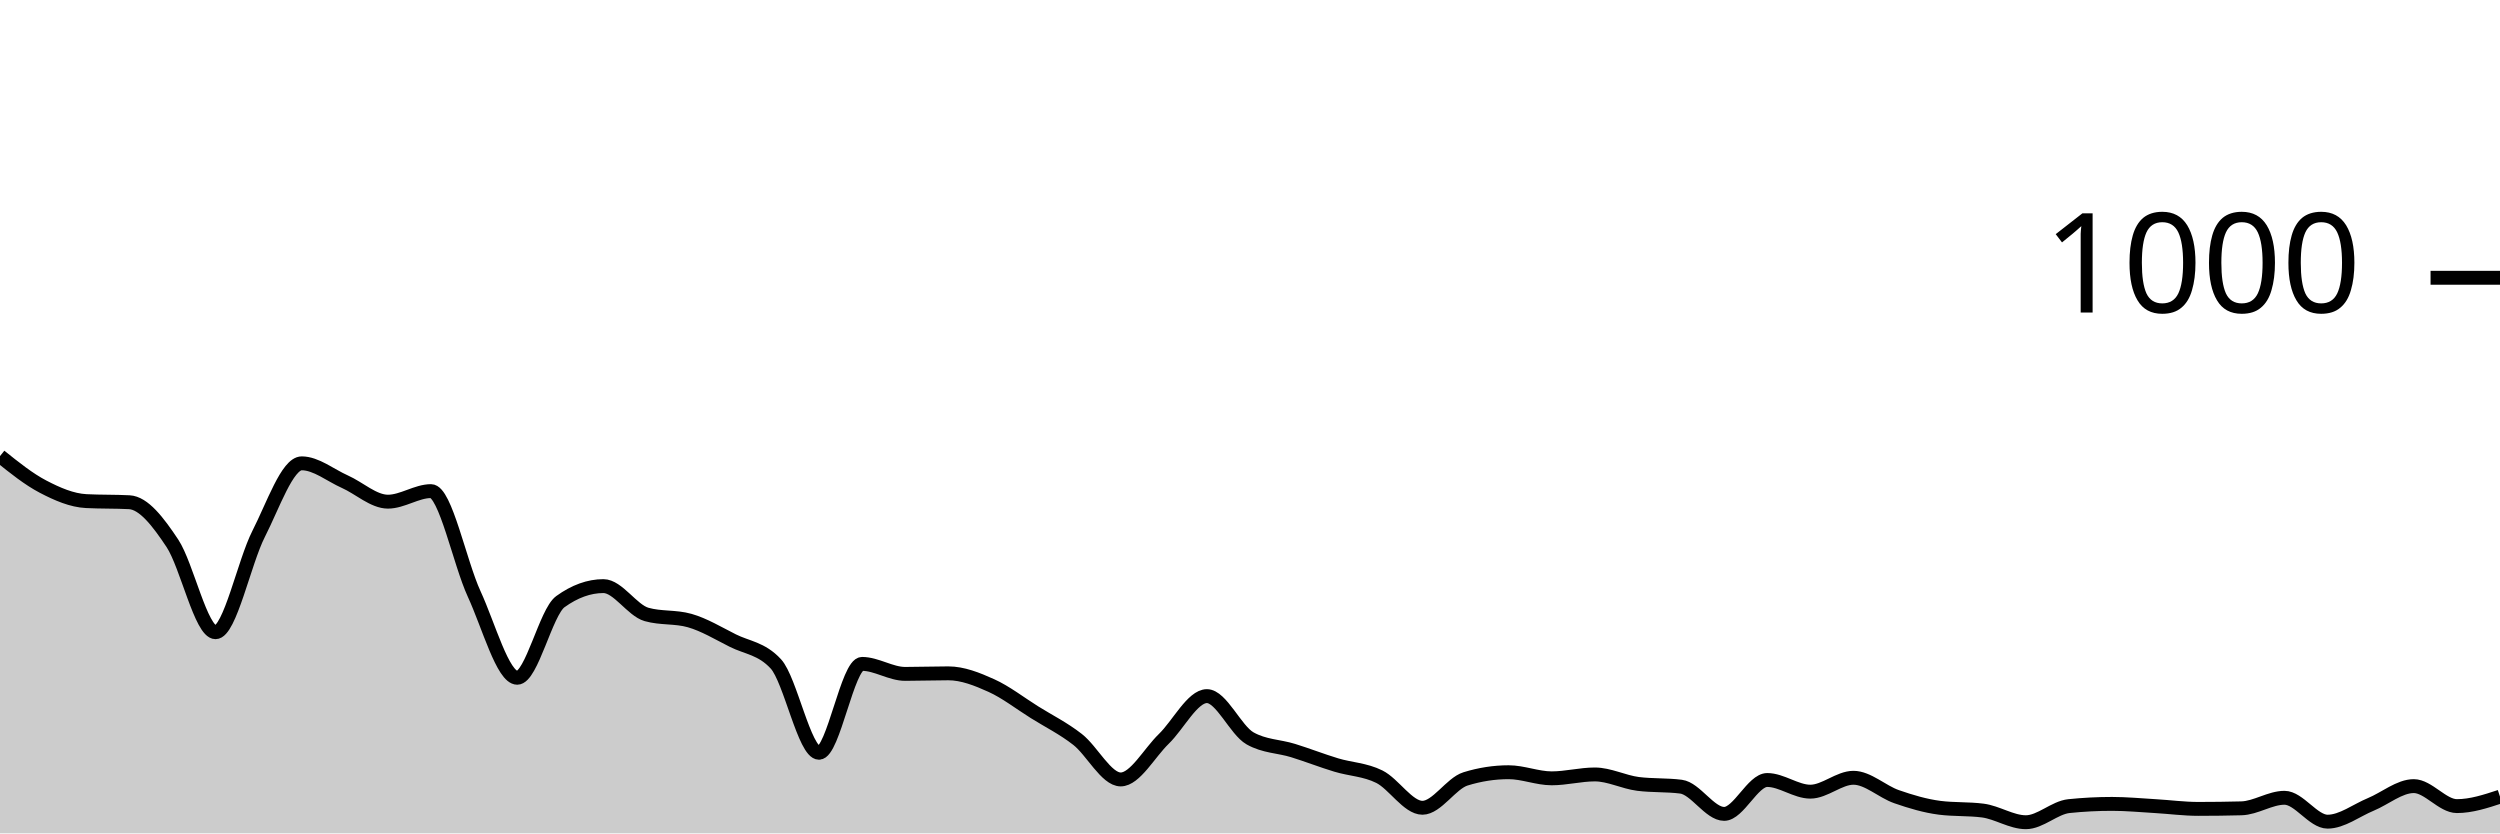
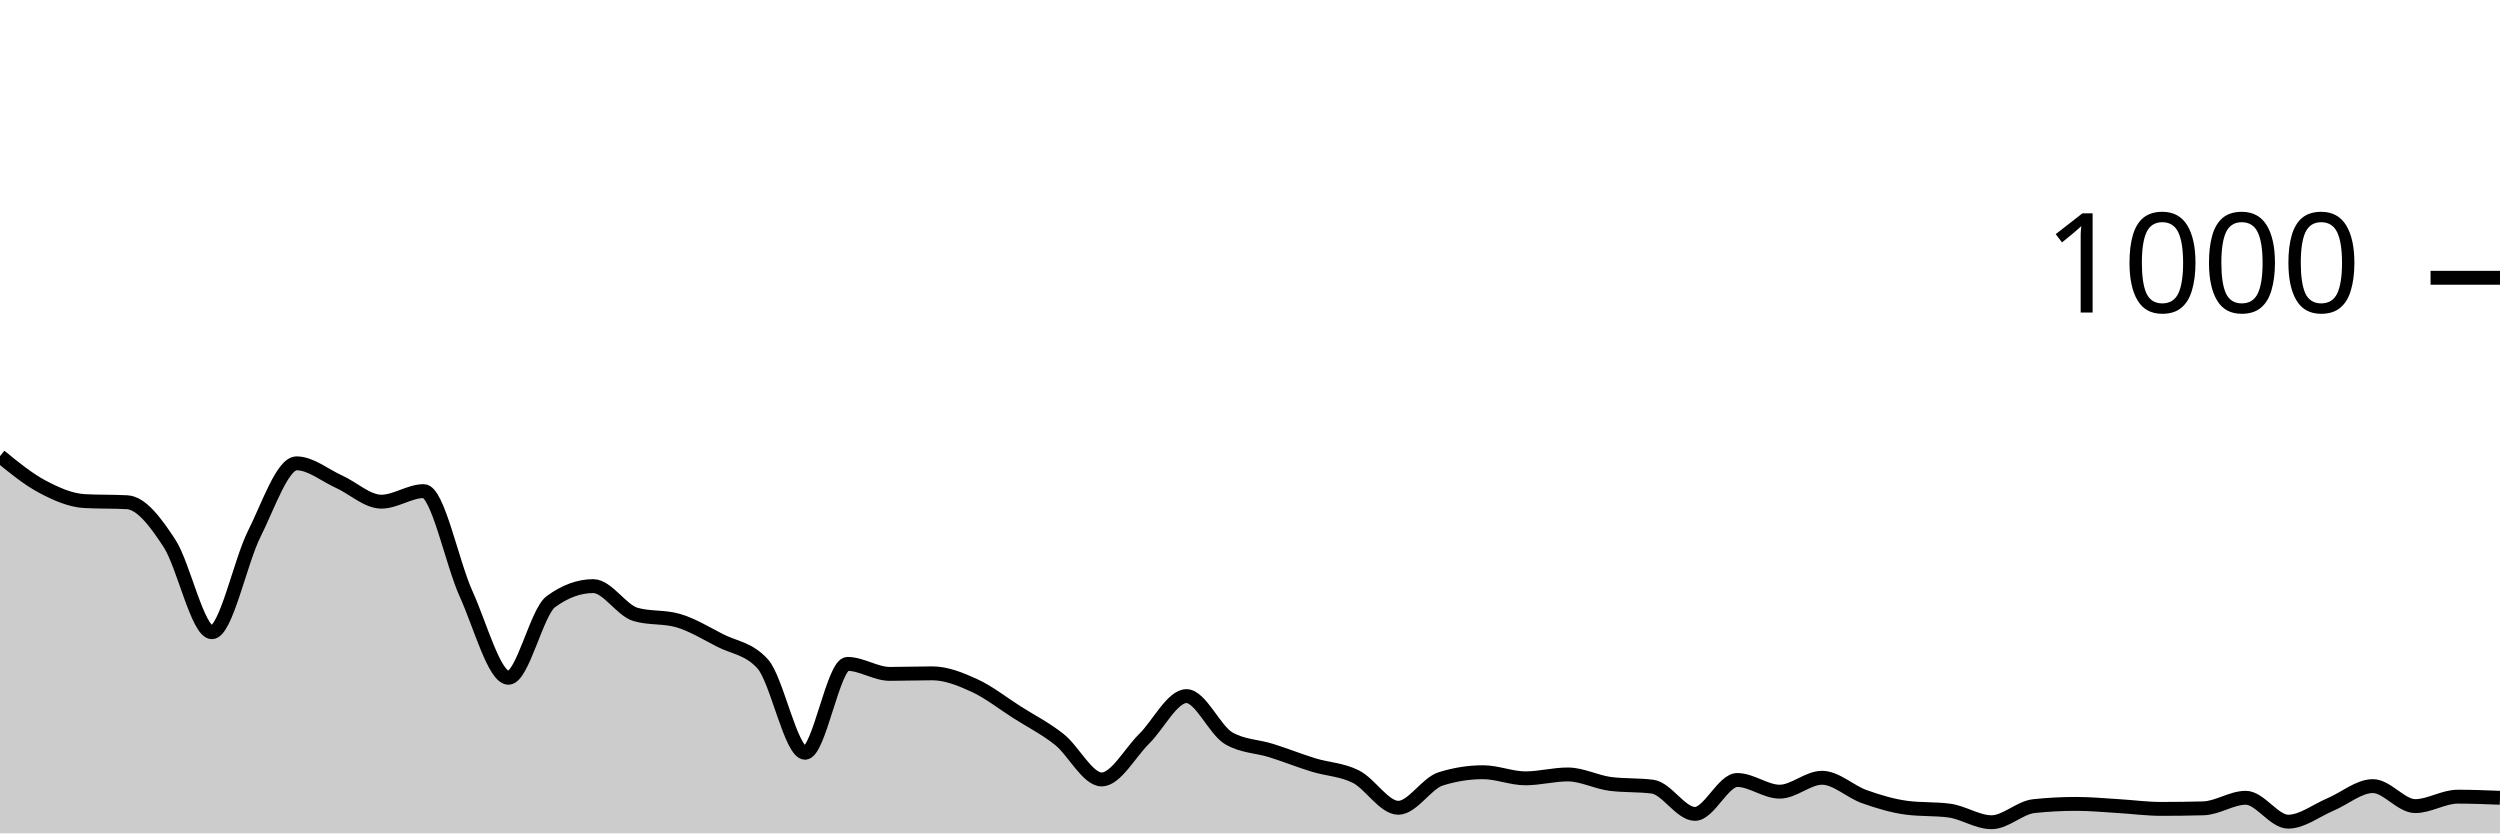
<svg xmlns="http://www.w3.org/2000/svg" viewBox="0 0 180 60">
  <g transform="translate(0,20)">
-     <path class="area" fill="rgba(0, 0, 0, 0.2)" d="M0,12.84C1.034,13.67,2.069,14.5,3.103,15.04C4.138,15.58,5.172,16.027,6.207,16.08C7.241,16.133,8.276,16.107,9.31,16.16C10.345,16.213,11.379,17.56,12.414,19.12C13.448,20.68,14.483,25.52,15.517,25.52C16.552,25.52,17.586,20.467,18.621,18.44C19.655,16.413,20.69,13.36,21.724,13.36C22.759,13.36,23.793,14.22,24.828,14.68C25.862,15.14,26.897,16.12,27.931,16.12C28.966,16.12,30,15.36,31.034,15.36C32.069,15.36,33.103,20.52,34.138,22.76C35.172,25,36.207,28.8,37.241,28.8C38.276,28.8,39.31,24.067,40.345,23.32C41.379,22.573,42.414,22.2,43.448,22.2C44.483,22.2,45.517,23.947,46.552,24.24C47.586,24.533,48.621,24.387,49.655,24.68C50.69,24.973,51.724,25.6,52.759,26.12C53.793,26.64,54.828,26.68,55.862,27.8C56.897,28.92,57.931,34.2,58.966,34.2C60,34.2,61.034,27.8,62.069,27.8C63.103,27.8,64.138,28.52,65.172,28.52C66.207,28.52,67.241,28.48,68.276,28.48C69.31,28.48,70.345,28.893,71.379,29.36C72.414,29.827,73.448,30.633,74.483,31.28C75.517,31.927,76.552,32.433,77.586,33.24C78.621,34.047,79.655,36.12,80.69,36.12C81.724,36.12,82.759,34.2,83.793,33.2C84.828,32.2,85.862,30.12,86.897,30.12C87.931,30.12,88.966,32.573,90,33.16C91.034,33.747,92.069,33.72,93.103,34.04C94.138,34.36,95.172,34.767,96.207,35.08C97.241,35.393,98.276,35.407,99.31,35.92C100.345,36.433,101.379,38.16,102.414,38.16C103.448,38.16,104.483,36.4,105.517,36.08C106.552,35.76,107.586,35.6,108.621,35.6C109.655,35.6,110.69,36.04,111.724,36.04C112.759,36.04,113.793,35.76,114.828,35.76C115.862,35.76,116.897,36.307,117.931,36.44C118.966,36.573,120,36.507,121.034,36.64C122.069,36.773,123.103,38.6,124.138,38.6C125.172,38.6,126.207,36.16,127.241,36.16C128.276,36.16,129.31,37,130.345,37C131.379,37,132.414,36,133.448,36C134.483,36,135.517,37,136.552,37.36C137.586,37.72,138.621,38.027,139.655,38.16C140.69,38.293,141.724,38.227,142.759,38.36C143.793,38.493,144.828,39.2,145.862,39.2C146.897,39.2,147.931,38.147,148.966,38.04C150,37.933,151.034,37.88,152.069,37.88C153.103,37.88,154.138,37.98,155.172,38.04C156.207,38.1,157.241,38.24,158.276,38.24C159.31,38.24,160.345,38.227,161.379,38.2C162.414,38.173,163.448,37.44,164.483,37.44C165.517,37.44,166.552,39.16,167.586,39.16C168.621,39.16,169.655,38.347,170.69,37.92C171.724,37.493,172.759,36.6,173.793,36.6C174.828,36.6,175.862,38.04,176.897,38.04C177.931,38.04,178.966,37.7,180,37.36L180,40C178.966,40,177.931,40,176.897,40C175.862,40,174.828,40,173.793,40C172.759,40,171.724,40,170.69,40C169.655,40,168.621,40,167.586,40C166.552,40,165.517,40,164.483,40C163.448,40,162.414,40,161.379,40C160.345,40,159.31,40,158.276,40C157.241,40,156.207,40,155.172,40C154.138,40,153.103,40,152.069,40C151.034,40,150,40,148.966,40C147.931,40,146.897,40,145.862,40C144.828,40,143.793,40,142.759,40C141.724,40,140.69,40,139.655,40C138.621,40,137.586,40,136.552,40C135.517,40,134.483,40,133.448,40C132.414,40,131.379,40,130.345,40C129.31,40,128.276,40,127.241,40C126.207,40,125.172,40,124.138,40C123.103,40,122.069,40,121.034,40C120,40,118.966,40,117.931,40C116.897,40,115.862,40,114.828,40C113.793,40,112.759,40,111.724,40C110.69,40,109.655,40,108.621,40C107.586,40,106.552,40,105.517,40C104.483,40,103.448,40,102.414,40C101.379,40,100.345,40,99.31,40C98.276,40,97.241,40,96.207,40C95.172,40,94.138,40,93.103,40C92.069,40,91.034,40,90,40C88.966,40,87.931,40,86.897,40C85.862,40,84.828,40,83.793,40C82.759,40,81.724,40,80.69,40C79.655,40,78.621,40,77.586,40C76.552,40,75.517,40,74.483,40C73.448,40,72.414,40,71.379,40C70.345,40,69.31,40,68.276,40C67.241,40,66.207,40,65.172,40C64.138,40,63.103,40,62.069,40C61.034,40,60,40,58.966,40C57.931,40,56.897,40,55.862,40C54.828,40,53.793,40,52.759,40C51.724,40,50.69,40,49.655,40C48.621,40,47.586,40,46.552,40C45.517,40,44.483,40,43.448,40C42.414,40,41.379,40,40.345,40C39.31,40,38.276,40,37.241,40C36.207,40,35.172,40,34.138,40C33.103,40,32.069,40,31.034,40C30,40,28.966,40,27.931,40C26.897,40,25.862,40,24.828,40C23.793,40,22.759,40,21.724,40C20.69,40,19.655,40,18.621,40C17.586,40,16.552,40,15.517,40C14.483,40,13.448,40,12.414,40C11.379,40,10.345,40,9.31,40C8.276,40,7.241,40,6.207,40C5.172,40,4.138,40,3.103,40C2.069,40,1.034,40,0,40Z" />
-     <path class="line" stroke="black" fill="none" d="M0,12.84C1.034,13.67,2.069,14.5,3.103,15.04C4.138,15.58,5.172,16.027,6.207,16.08C7.241,16.133,8.276,16.107,9.31,16.16C10.345,16.213,11.379,17.56,12.414,19.12C13.448,20.68,14.483,25.52,15.517,25.52C16.552,25.52,17.586,20.467,18.621,18.44C19.655,16.413,20.69,13.36,21.724,13.36C22.759,13.36,23.793,14.22,24.828,14.68C25.862,15.14,26.897,16.12,27.931,16.12C28.966,16.12,30,15.36,31.034,15.36C32.069,15.36,33.103,20.52,34.138,22.76C35.172,25,36.207,28.8,37.241,28.8C38.276,28.8,39.31,24.067,40.345,23.32C41.379,22.573,42.414,22.2,43.448,22.2C44.483,22.2,45.517,23.947,46.552,24.24C47.586,24.533,48.621,24.387,49.655,24.68C50.69,24.973,51.724,25.6,52.759,26.12C53.793,26.64,54.828,26.68,55.862,27.8C56.897,28.92,57.931,34.2,58.966,34.2C60,34.2,61.034,27.8,62.069,27.8C63.103,27.8,64.138,28.52,65.172,28.52C66.207,28.52,67.241,28.48,68.276,28.48C69.31,28.48,70.345,28.893,71.379,29.36C72.414,29.827,73.448,30.633,74.483,31.28C75.517,31.927,76.552,32.433,77.586,33.24C78.621,34.047,79.655,36.12,80.69,36.12C81.724,36.12,82.759,34.2,83.793,33.2C84.828,32.2,85.862,30.12,86.897,30.12C87.931,30.12,88.966,32.573,90,33.16C91.034,33.747,92.069,33.72,93.103,34.04C94.138,34.36,95.172,34.767,96.207,35.08C97.241,35.393,98.276,35.407,99.31,35.92C100.345,36.433,101.379,38.16,102.414,38.16C103.448,38.16,104.483,36.4,105.517,36.08C106.552,35.76,107.586,35.6,108.621,35.6C109.655,35.6,110.69,36.04,111.724,36.04C112.759,36.04,113.793,35.76,114.828,35.76C115.862,35.76,116.897,36.307,117.931,36.44C118.966,36.573,120,36.507,121.034,36.64C122.069,36.773,123.103,38.6,124.138,38.6C125.172,38.6,126.207,36.16,127.241,36.16C128.276,36.16,129.31,37,130.345,37C131.379,37,132.414,36,133.448,36C134.483,36,135.517,37,136.552,37.36C137.586,37.72,138.621,38.027,139.655,38.16C140.69,38.293,141.724,38.227,142.759,38.36C143.793,38.493,144.828,39.2,145.862,39.2C146.897,39.2,147.931,38.147,148.966,38.04C150,37.933,151.034,37.88,152.069,37.88C153.103,37.88,154.138,37.98,155.172,38.04C156.207,38.1,157.241,38.24,158.276,38.24C159.31,38.24,160.345,38.227,161.379,38.2C162.414,38.173,163.448,37.44,164.483,37.44C165.517,37.44,166.552,39.16,167.586,39.16C168.621,39.16,169.655,38.347,170.69,37.92C171.724,37.493,172.759,36.6,173.793,36.6C174.828,36.6,175.862,38.04,176.897,38.04C177.931,38.04,178.966,37.7,180,37.36" />
+     <path class="area" fill="rgba(0, 0, 0, 0.2)" d="M0,12.84C1.017,13.67,2.034,14.5,3.051,15.04C4.068,15.58,5.085,16.027,6.102,16.08C7.119,16.133,8.136,16.107,9.153,16.16C10.169,16.213,11.186,17.56,12.203,19.12C13.22,20.68,14.237,25.52,15.254,25.52C16.271,25.52,17.288,20.467,18.305,18.44C19.322,16.413,20.339,13.36,21.356,13.36C22.373,13.36,23.39,14.22,24.407,14.68C25.424,15.14,26.441,16.12,27.458,16.12C28.475,16.12,29.492,15.36,30.508,15.36C31.525,15.36,32.542,20.52,33.559,22.76C34.576,25,35.593,28.8,36.61,28.8C37.627,28.8,38.644,24.067,39.661,23.32C40.678,22.573,41.695,22.2,42.712,22.2C43.729,22.2,44.746,23.947,45.763,24.24C46.78,24.533,47.797,24.387,48.814,24.68C49.831,24.973,50.847,25.6,51.864,26.12C52.881,26.64,53.898,26.68,54.915,27.8C55.932,28.92,56.949,34.2,57.966,34.2C58.983,34.2,60,27.8,61.017,27.8C62.034,27.8,63.051,28.52,64.068,28.52C65.085,28.52,66.102,28.48,67.119,28.48C68.136,28.48,69.153,28.893,70.169,29.36C71.186,29.827,72.203,30.633,73.22,31.28C74.237,31.927,75.254,32.433,76.271,33.24C77.288,34.047,78.305,36.12,79.322,36.12C80.339,36.12,81.356,34.2,82.373,33.2C83.39,32.2,84.407,30.12,85.424,30.12C86.441,30.12,87.458,32.573,88.475,33.16C89.492,33.747,90.508,33.72,91.525,34.04C92.542,34.36,93.559,34.767,94.576,35.08C95.593,35.393,96.61,35.407,97.627,35.92C98.644,36.433,99.661,38.16,100.678,38.16C101.695,38.16,102.712,36.4,103.729,36.08C104.746,35.76,105.763,35.6,106.78,35.6C107.797,35.6,108.814,36.04,109.831,36.04C110.847,36.04,111.864,35.76,112.881,35.76C113.898,35.76,114.915,36.307,115.932,36.44C116.949,36.573,117.966,36.507,118.983,36.64C120,36.773,121.017,38.6,122.034,38.6C123.051,38.6,124.068,36.16,125.085,36.16C126.102,36.16,127.119,37,128.136,37C129.153,37,130.169,36,131.186,36C132.203,36,133.22,37,134.237,37.36C135.254,37.72,136.271,38.027,137.288,38.16C138.305,38.293,139.322,38.227,140.339,38.36C141.356,38.493,142.373,39.2,143.39,39.2C144.407,39.2,145.424,38.147,146.441,38.04C147.458,37.933,148.475,37.88,149.492,37.88C150.508,37.88,151.525,37.98,152.542,38.04C153.559,38.1,154.576,38.24,155.593,38.24C156.61,38.24,157.627,38.227,158.644,38.2C159.661,38.173,160.678,37.44,161.695,37.44C162.712,37.44,163.729,39.16,164.746,39.16C165.763,39.16,166.78,38.347,167.797,37.92C168.814,37.493,169.831,36.6,170.847,36.6C171.864,36.6,172.881,38.04,173.898,38.04C174.915,38.04,175.932,37.36,176.949,37.36C177.966,37.36,178.983,37.4,180,37.44L180,40C178.983,40,177.966,40,176.949,40C175.932,40,174.915,40,173.898,40C172.881,40,171.864,40,170.847,40C169.831,40,168.814,40,167.797,40C166.78,40,165.763,40,164.746,40C163.729,40,162.712,40,161.695,40C160.678,40,159.661,40,158.644,40C157.627,40,156.61,40,155.593,40C154.576,40,153.559,40,152.542,40C151.525,40,150.508,40,149.492,40C148.475,40,147.458,40,146.441,40C145.424,40,144.407,40,143.39,40C142.373,40,141.356,40,140.339,40C139.322,40,138.305,40,137.288,40C136.271,40,135.254,40,134.237,40C133.22,40,132.203,40,131.186,40C130.169,40,129.153,40,128.136,40C127.119,40,126.102,40,125.085,40C124.068,40,123.051,40,122.034,40C121.017,40,120,40,118.983,40C117.966,40,116.949,40,115.932,40C114.915,40,113.898,40,112.881,40C111.864,40,110.847,40,109.831,40C108.814,40,107.797,40,106.78,40C105.763,40,104.746,40,103.729,40C102.712,40,101.695,40,100.678,40C99.661,40,98.644,40,97.627,40C96.61,40,95.593,40,94.576,40C93.559,40,92.542,40,91.525,40C90.508,40,89.492,40,88.475,40C87.458,40,86.441,40,85.424,40C84.407,40,83.39,40,82.373,40C81.356,40,80.339,40,79.322,40C78.305,40,77.288,40,76.271,40C75.254,40,74.237,40,73.22,40C72.203,40,71.186,40,70.169,40C69.153,40,68.136,40,67.119,40C66.102,40,65.085,40,64.068,40C63.051,40,62.034,40,61.017,40C60,40,58.983,40,57.966,40C56.949,40,55.932,40,54.915,40C53.898,40,52.881,40,51.864,40C50.847,40,49.831,40,48.814,40C47.797,40,46.78,40,45.763,40C44.746,40,43.729,40,42.712,40C41.695,40,40.678,40,39.661,40C38.644,40,37.627,40,36.61,40C35.593,40,34.576,40,33.559,40C32.542,40,31.525,40,30.508,40C29.492,40,28.475,40,27.458,40C26.441,40,25.424,40,24.407,40C23.39,40,22.373,40,21.356,40C20.339,40,19.322,40,18.305,40C17.288,40,16.271,40,15.254,40C14.237,40,13.22,40,12.203,40C11.186,40,10.169,40,9.153,40C8.136,40,7.119,40,6.102,40C5.085,40,4.068,40,3.051,40C2.034,40,1.017,40,0,40Z" />
+     <path class="line" stroke="black" fill="none" d="M0,12.84C1.017,13.67,2.034,14.5,3.051,15.04C4.068,15.58,5.085,16.027,6.102,16.08C7.119,16.133,8.136,16.107,9.153,16.16C10.169,16.213,11.186,17.56,12.203,19.12C13.22,20.68,14.237,25.52,15.254,25.52C16.271,25.52,17.288,20.467,18.305,18.44C19.322,16.413,20.339,13.36,21.356,13.36C22.373,13.36,23.39,14.22,24.407,14.68C25.424,15.14,26.441,16.12,27.458,16.12C28.475,16.12,29.492,15.36,30.508,15.36C31.525,15.36,32.542,20.52,33.559,22.76C34.576,25,35.593,28.8,36.61,28.8C37.627,28.8,38.644,24.067,39.661,23.32C40.678,22.573,41.695,22.2,42.712,22.2C43.729,22.2,44.746,23.947,45.763,24.24C46.78,24.533,47.797,24.387,48.814,24.68C49.831,24.973,50.847,25.6,51.864,26.12C52.881,26.64,53.898,26.68,54.915,27.8C55.932,28.92,56.949,34.2,57.966,34.2C58.983,34.2,60,27.8,61.017,27.8C62.034,27.8,63.051,28.52,64.068,28.52C65.085,28.52,66.102,28.48,67.119,28.48C68.136,28.48,69.153,28.893,70.169,29.36C71.186,29.827,72.203,30.633,73.22,31.28C74.237,31.927,75.254,32.433,76.271,33.24C77.288,34.047,78.305,36.12,79.322,36.12C80.339,36.12,81.356,34.2,82.373,33.2C83.39,32.2,84.407,30.12,85.424,30.12C86.441,30.12,87.458,32.573,88.475,33.16C89.492,33.747,90.508,33.72,91.525,34.04C92.542,34.36,93.559,34.767,94.576,35.08C95.593,35.393,96.61,35.407,97.627,35.92C98.644,36.433,99.661,38.16,100.678,38.16C101.695,38.16,102.712,36.4,103.729,36.08C104.746,35.76,105.763,35.6,106.78,35.6C107.797,35.6,108.814,36.04,109.831,36.04C110.847,36.04,111.864,35.76,112.881,35.76C113.898,35.76,114.915,36.307,115.932,36.44C116.949,36.573,117.966,36.507,118.983,36.64C120,36.773,121.017,38.6,122.034,38.6C123.051,38.6,124.068,36.16,125.085,36.16C126.102,36.16,127.119,37,128.136,37C129.153,37,130.169,36,131.186,36C132.203,36,133.22,37,134.237,37.36C135.254,37.72,136.271,38.027,137.288,38.16C138.305,38.293,139.322,38.227,140.339,38.36C141.356,38.493,142.373,39.2,143.39,39.2C144.407,39.2,145.424,38.147,146.441,38.04C147.458,37.933,148.475,37.88,149.492,37.88C150.508,37.88,151.525,37.98,152.542,38.04C153.559,38.1,154.576,38.24,155.593,38.24C156.61,38.24,157.627,38.227,158.644,38.2C159.661,38.173,160.678,37.44,161.695,37.44C162.712,37.44,163.729,39.16,164.746,39.16C165.763,39.16,166.78,38.347,167.797,37.92C168.814,37.493,169.831,36.6,170.847,36.6C171.864,36.6,172.881,38.04,173.898,38.04C174.915,38.04,175.932,37.36,176.949,37.36C177.966,37.36,178.983,37.4,180,37.44" />
    <path class="axis-ceiling" stroke-width="1" stroke="black" fill="none" d="M175,0L180,0" />
    <text class="axis-ceiling-label" font-family="sans-serif" text-anchor="end" font-size="10px" x="170" y="2.5">1000</text>
  </g>
</svg>
